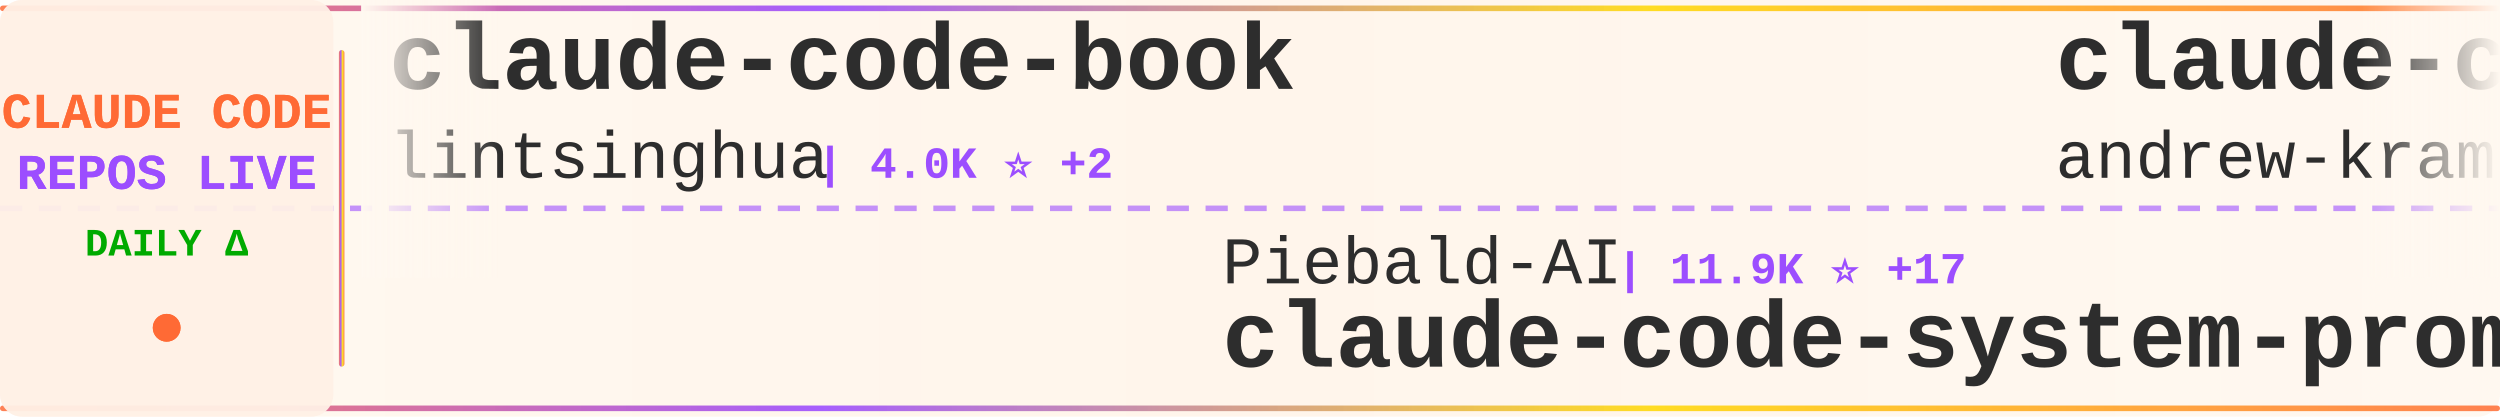
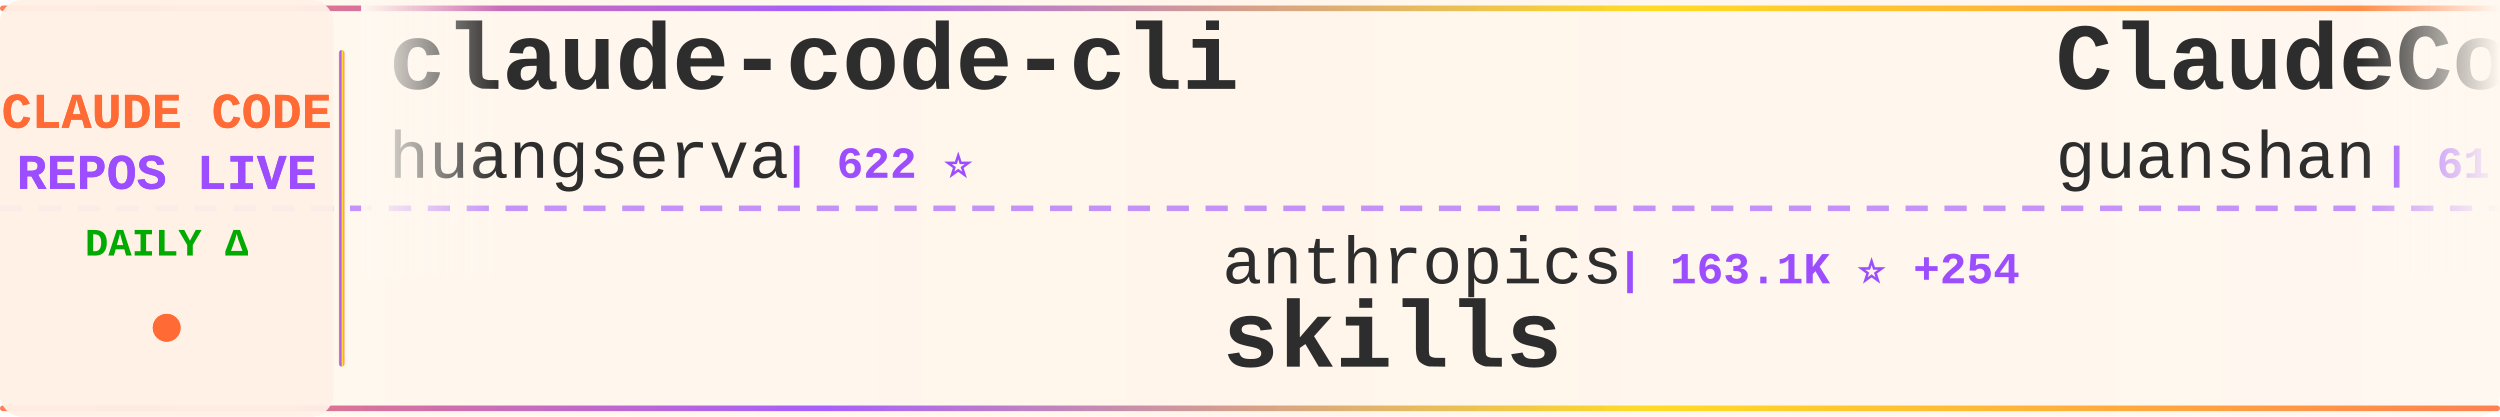
<svg xmlns="http://www.w3.org/2000/svg" width="900" height="150">
  <defs>
    <linearGradient id="tickerBg" x1="0%" y1="0%" x2="100%" y2="0%">
      <stop offset="0%" style="stop-color:#fff8f0;stop-opacity:0.98" />
      <stop offset="50%" style="stop-color:#fff5eb;stop-opacity:1" />
      <stop offset="100%" style="stop-color:#fff8f0;stop-opacity:0.98" />
    </linearGradient>
    <linearGradient id="borderGrad" x1="0%" y1="0%" x2="100%" y2="0%">
      <stop offset="0%" style="stop-color:#FF6B35;stop-opacity:0.85">
        <animate attributeName="stop-opacity" values="0.85;1;0.85" dur="2s" repeatCount="indefinite" />
      </stop>
      <stop offset="33%" style="stop-color:#9C4EFF;stop-opacity:0.9">
        <animate attributeName="stop-opacity" values="0.9;1;0.9" dur="2.2s" repeatCount="indefinite" />
      </stop>
      <stop offset="66%" style="stop-color:#FFD700;stop-opacity:0.85">
        <animate attributeName="stop-opacity" values="0.85;1;0.85" dur="1.8s" repeatCount="indefinite" />
      </stop>
      <stop offset="100%" style="stop-color:#FF6B35;stop-opacity:0.85">
        <animate attributeName="stop-opacity" values="0.85;1;0.85" dur="2s" repeatCount="indefinite" />
      </stop>
    </linearGradient>
    <filter id="textGlow">
      <feGaussianBlur stdDeviation="0.15" result="coloredBlur" />
      <feMerge>
        <feMergeNode in="coloredBlur" />
        <feMergeNode in="SourceGraphic" />
      </feMerge>
    </filter>
    <filter id="metricGlow">
      <feGaussianBlur stdDeviation="0.2" result="coloredBlur" />
      <feMerge>
        <feMergeNode in="coloredBlur" />
        <feMergeNode in="SourceGraphic" />
      </feMerge>
    </filter>
    <linearGradient id="leftFade" x1="0%" y1="0%" x2="100%" y2="0%">
      <stop offset="0%" style="stop-color:#fff8f0;stop-opacity:1" />
      <stop offset="100%" style="stop-color:#fff8f0;stop-opacity:0" />
    </linearGradient>
    <linearGradient id="rightFade" x1="0%" y1="0%" x2="100%" y2="0%">
      <stop offset="0%" style="stop-color:#fff8f0;stop-opacity:0" />
      <stop offset="100%" style="stop-color:#fff8f0;stop-opacity:1" />
    </linearGradient>
  </defs>
  <rect width="900" height="150" fill="url(#tickerBg)" rx="8" />
  <rect x="0" y="2" width="900" height="2" fill="url(#borderGrad)" rx="1" />
  <rect x="0" y="146" width="900" height="2" fill="url(#borderGrad)" rx="1" />
  <line x1="0" y1="75" x2="900" y2="75" stroke="#9C4EFF" stroke-width="2" stroke-dasharray="8 6" opacity="0.6" />
  <rect x="0" y="0" width="120" height="150" fill="#fff0e6" opacity="0.95" rx="8" />
  <text x="60" y="46" font-family="'Courier New', monospace" font-size="18" font-weight="bold" fill="#FF6B35" text-anchor="middle" filter="url(#textGlow)">
    CLAUDE CODE
  </text>
  <text x="60" y="68" font-family="'Courier New', monospace" font-size="18" font-weight="bold" fill="#9C4EFF" text-anchor="middle" filter="url(#textGlow)">
    REPOS LIVE
  </text>
  <text x="60" y="92" font-family="'Courier New', monospace" font-size="14" font-weight="bold" fill="#00aa00" text-anchor="middle">
    DAILY Δ
  </text>
  <circle cx="60" cy="118" r="5" fill="#FF6B35" filter="url(#metricGlow)">
    <animate attributeName="r" values="4;6;4" dur="1.5s" repeatCount="indefinite" />
    <animate attributeName="opacity" values="0.6;1;0.6" dur="1.5s" repeatCount="indefinite" />
  </circle>
  <rect x="122" y="18" width="2" height="114" fill="url(#borderGrad)" rx="1" />
  <clipPath id="tickerClip">
    <rect x="130" y="0" width="770" height="150" />
  </clipPath>
  <g clip-path="url(#tickerClip)">
    <g id="tickerItems">
      <animateTransform attributeName="transform" attributeType="XML" type="translate" from="0 0" to="-3000 0" dur="54s" repeatCount="indefinite" />
      <g transform="translate(0, 0)">
-         <text x="140" y="32" font-family="'Courier New', monospace" font-size="34" font-weight="bold" fill="#2d2d2d">claude-code-book</text>
-         <text x="140" y="64" font-family="'Courier New', monospace" font-size="24" font-weight="normal" fill="#2d2d2d" opacity="1.0">lintsinghua</text>
-         <text x="294" y="64" font-family="'Courier New', monospace" font-size="16" font-weight="bold" fill="#9C4EFF"> | 4.0K ⭐ +2</text>
+         <text x="140" y="32" font-family="'Courier New', monospace" font-size="34" font-weight="bold" fill="#2d2d2d">claude-code-cli</text>
+         <text x="140" y="64" font-family="'Courier New', monospace" font-size="24" font-weight="normal" fill="#2d2d2d" opacity="1.0">huangserva</text>
+         <text x="282" y="64" font-family="'Courier New', monospace" font-size="16" font-weight="bold" fill="#9C4EFF"> | 622 ⭐</text>
      </g>
      <g transform="translate(300, 0)">
-         <text x="140" y="102" font-family="'Courier New', monospace" font-size="24" font-weight="normal" fill="#2d2d2d" opacity="1.0">Piebald-AI</text>
-         <text x="282" y="102" font-family="'Courier New', monospace" font-size="16" font-weight="bold" fill="#9C4EFF"> | 11.9K ⭐ +17</text>
-         <text x="140" y="132" font-family="'Courier New', monospace" font-size="34" font-weight="bold" fill="#2d2d2d">claude-code-system-promp...</text>
+         <text x="140" y="102" font-family="'Courier New', monospace" font-size="24" font-weight="normal" fill="#2d2d2d" opacity="1.0">anthropics</text>
+         <text x="282" y="102" font-family="'Courier New', monospace" font-size="16" font-weight="bold" fill="#9C4EFF"> | 163.1K ⭐ +254</text>
+         <text x="140" y="132" font-family="'Courier New', monospace" font-size="34" font-weight="bold" fill="#2d2d2d">skills</text>
      </g>
      <g transform="translate(600, 0)">
-         <text x="140" y="32" font-family="'Courier New', monospace" font-size="34" font-weight="bold" fill="#2d2d2d">claude-code-source-build</text>
-         <text x="140" y="64" font-family="'Courier New', monospace" font-size="24" font-weight="normal" fill="#2d2d2d" opacity="1.0">andrew-kramer-inno</text>
-         <text x="378" y="64" font-family="'Courier New', monospace" font-size="16" font-weight="bold" fill="#9C4EFF"> | 595 ⭐</text>
+         <text x="140" y="32" font-family="'Courier New', monospace" font-size="34" font-weight="bold" fill="#2d2d2d">ClaudeCode</text>
+         <text x="140" y="64" font-family="'Courier New', monospace" font-size="24" font-weight="normal" fill="#2d2d2d" opacity="1.0">guanshan</text>
+         <text x="258" y="64" font-family="'Courier New', monospace" font-size="16" font-weight="bold" fill="#9C4EFF"> | 61 ⭐</text>
      </g>
      <g transform="translate(900, 0)">
-         <text x="140" y="102" font-family="'Courier New', monospace" font-size="24" font-weight="normal" fill="#2d2d2d" opacity="1.0">AprilNEA</text>
-         <text x="258" y="102" font-family="'Courier New', monospace" font-size="16" font-weight="bold" fill="#9C4EFF"> | 392 ⭐</text>
-         <text x="140" y="132" font-family="'Courier New', monospace" font-size="34" font-weight="bold" fill="#2d2d2d">claude-code-source</text>
+         <text x="140" y="102" font-family="'Courier New', monospace" font-size="24" font-weight="normal" fill="#2d2d2d" opacity="1.0">anthropics</text>
+         <text x="282" y="102" font-family="'Courier New', monospace" font-size="16" font-weight="bold" fill="#9C4EFF"> | 8.4K ⭐ +13</text>
+         <text x="140" y="132" font-family="'Courier New', monospace" font-size="34" font-weight="bold" fill="#2d2d2d">claude-code-action</text>
      </g>
      <g transform="translate(1200, 0)">
-         <text x="140" y="32" font-family="'Courier New', monospace" font-size="34" font-weight="bold" fill="#2d2d2d">claude-code-spec-workflo...</text>
-         <text x="140" y="64" font-family="'Courier New', monospace" font-size="24" font-weight="normal" fill="#2d2d2d" opacity="1.0">Pimzino</text>
-         <text x="246" y="64" font-family="'Courier New', monospace" font-size="16" font-weight="bold" fill="#9C4EFF"> | 3.8K ⭐</text>
+         <text x="140" y="32" font-family="'Courier New', monospace" font-size="34" font-weight="bold" fill="#2d2d2d">claude-code</text>
+         <text x="140" y="64" font-family="'Courier New', monospace" font-size="24" font-weight="normal" fill="#2d2d2d" opacity="1.0">claude-code-best</text>
+         <text x="354" y="64" font-family="'Courier New', monospace" font-size="16" font-weight="bold" fill="#9C4EFF"> | 21.4K ⭐ +40</text>
      </g>
      <g transform="translate(1500, 0)">
-         <text x="140" y="102" font-family="'Courier New', monospace" font-size="24" font-weight="normal" fill="#2d2d2d" opacity="1.0">krusemediallc</text>
-         <text x="318" y="102" font-family="'Courier New', monospace" font-size="16" font-weight="bold" fill="#9C4EFF"> | 1.0K ⭐ +3</text>
-         <text x="140" y="132" font-family="'Courier New', monospace" font-size="34" font-weight="bold" fill="#2d2d2d">arcads-claude-code</text>
+         <text x="140" y="102" font-family="'Courier New', monospace" font-size="24" font-weight="normal" fill="#2d2d2d" opacity="1.0">ykdojo</text>
+         <text x="234" y="102" font-family="'Courier New', monospace" font-size="16" font-weight="bold" fill="#9C4EFF"> | 9.4K ⭐ +11</text>
+         <text x="140" y="132" font-family="'Courier New', monospace" font-size="34" font-weight="bold" fill="#2d2d2d">claude-code-tips</text>
      </g>
      <g transform="translate(1800, 0)">
-         <text x="140" y="32" font-family="'Courier New', monospace" font-size="34" font-weight="bold" fill="#2d2d2d">claude-code</text>
-         <text x="140" y="64" font-family="'Courier New', monospace" font-size="24" font-weight="normal" fill="#2d2d2d" opacity="1.0">codeaashu</text>
-         <text x="270" y="64" font-family="'Courier New', monospace" font-size="16" font-weight="bold" fill="#9C4EFF"> | 3.1K ⭐ +5</text>
+         <text x="140" y="32" font-family="'Courier New', monospace" font-size="34" font-weight="bold" fill="#2d2d2d">claude-code-telegram</text>
+         <text x="140" y="64" font-family="'Courier New', monospace" font-size="24" font-weight="normal" fill="#2d2d2d" opacity="1.0">RichardAtCT</text>
+         <text x="294" y="64" font-family="'Courier New', monospace" font-size="16" font-weight="bold" fill="#9C4EFF"> | 2.7K ⭐</text>
      </g>
      <g transform="translate(2100, 0)">
-         <text x="140" y="102" font-family="'Courier New', monospace" font-size="24" font-weight="normal" fill="#2d2d2d" opacity="1.0">pengchengneo</text>
-         <text x="306" y="102" font-family="'Courier New', monospace" font-size="16" font-weight="bold" fill="#9C4EFF"> | 1.7K ⭐ +1</text>
-         <text x="140" y="132" font-family="'Courier New', monospace" font-size="34" font-weight="bold" fill="#2d2d2d">Claude-Code</text>
+         <text x="140" y="102" font-family="'Courier New', monospace" font-size="24" font-weight="normal" fill="#2d2d2d" opacity="1.0">nicedreamzapp</text>
+         <text x="318" y="102" font-family="'Courier New', monospace" font-size="16" font-weight="bold" fill="#9C4EFF"> | 3.0K ⭐ +3</text>
+         <text x="140" y="132" font-family="'Courier New', monospace" font-size="34" font-weight="bold" fill="#2d2d2d">claude-code-local</text>
      </g>
      <g transform="translate(2400, 0)">
-         <text x="140" y="32" font-family="'Courier New', monospace" font-size="34" font-weight="bold" fill="#2d2d2d">claude-code-analysis</text>
-         <text x="140" y="64" font-family="'Courier New', monospace" font-size="24" font-weight="normal" fill="#2d2d2d" opacity="1.0">liuup</text>
-         <text x="222" y="64" font-family="'Courier New', monospace" font-size="16" font-weight="bold" fill="#9C4EFF"> | 3.6K ⭐ +12</text>
+         <text x="140" y="32" font-family="'Courier New', monospace" font-size="34" font-weight="bold" fill="#2d2d2d">claude-code</text>
+         <text x="140" y="64" font-family="'Courier New', monospace" font-size="24" font-weight="normal" fill="#2d2d2d" opacity="1.0">mehmoodosman</text>
+         <text x="306" y="64" font-family="'Courier New', monospace" font-size="16" font-weight="bold" fill="#9C4EFF"> | 172 ⭐</text>
      </g>
      <g transform="translate(2700, 0)">
-         <text x="140" y="102" font-family="'Courier New', monospace" font-size="24" font-weight="normal" fill="#2d2d2d" opacity="1.0">hangsman</text>
-         <text x="258" y="102" font-family="'Courier New', monospace" font-size="16" font-weight="bold" fill="#9C4EFF"> | 788 ⭐</text>
-         <text x="140" y="132" font-family="'Courier New', monospace" font-size="34" font-weight="bold" fill="#2d2d2d">claude-code-source</text>
+         <text x="140" y="102" font-family="'Courier New', monospace" font-size="24" font-weight="normal" fill="#2d2d2d" opacity="1.0">lowcortisolprogrammer</text>
+         <text x="414" y="102" font-family="'Courier New', monospace" font-size="16" font-weight="bold" fill="#9C4EFF"> | 171 ⭐</text>
+         <text x="140" y="132" font-family="'Courier New', monospace" font-size="34" font-weight="bold" fill="#2d2d2d">claude-code</text>
      </g>
      <g transform="translate(3000, 0)">
-         <text x="140" y="32" font-family="'Courier New', monospace" font-size="34" font-weight="bold" fill="#2d2d2d">claude-code-book</text>
-         <text x="140" y="64" font-family="'Courier New', monospace" font-size="24" font-weight="normal" fill="#2d2d2d" opacity="1.0">lintsinghua</text>
-         <text x="294" y="64" font-family="'Courier New', monospace" font-size="16" font-weight="bold" fill="#9C4EFF"> | 4.0K ⭐ +2</text>
+         <text x="140" y="32" font-family="'Courier New', monospace" font-size="34" font-weight="bold" fill="#2d2d2d">claude-code-cli</text>
+         <text x="140" y="64" font-family="'Courier New', monospace" font-size="24" font-weight="normal" fill="#2d2d2d" opacity="1.0">huangserva</text>
+         <text x="282" y="64" font-family="'Courier New', monospace" font-size="16" font-weight="bold" fill="#9C4EFF"> | 622 ⭐</text>
      </g>
      <g transform="translate(3300, 0)">
-         <text x="140" y="102" font-family="'Courier New', monospace" font-size="24" font-weight="normal" fill="#2d2d2d" opacity="1.0">Piebald-AI</text>
-         <text x="282" y="102" font-family="'Courier New', monospace" font-size="16" font-weight="bold" fill="#9C4EFF"> | 11.9K ⭐ +17</text>
-         <text x="140" y="132" font-family="'Courier New', monospace" font-size="34" font-weight="bold" fill="#2d2d2d">claude-code-system-promp...</text>
+         <text x="140" y="102" font-family="'Courier New', monospace" font-size="24" font-weight="normal" fill="#2d2d2d" opacity="1.0">anthropics</text>
+         <text x="282" y="102" font-family="'Courier New', monospace" font-size="16" font-weight="bold" fill="#9C4EFF"> | 163.1K ⭐ +254</text>
+         <text x="140" y="132" font-family="'Courier New', monospace" font-size="34" font-weight="bold" fill="#2d2d2d">skills</text>
      </g>
      <g transform="translate(3600, 0)">
-         <text x="140" y="32" font-family="'Courier New', monospace" font-size="34" font-weight="bold" fill="#2d2d2d">claude-code-source-build</text>
-         <text x="140" y="64" font-family="'Courier New', monospace" font-size="24" font-weight="normal" fill="#2d2d2d" opacity="1.0">andrew-kramer-inno</text>
-         <text x="378" y="64" font-family="'Courier New', monospace" font-size="16" font-weight="bold" fill="#9C4EFF"> | 595 ⭐</text>
+         <text x="140" y="32" font-family="'Courier New', monospace" font-size="34" font-weight="bold" fill="#2d2d2d">ClaudeCode</text>
+         <text x="140" y="64" font-family="'Courier New', monospace" font-size="24" font-weight="normal" fill="#2d2d2d" opacity="1.0">guanshan</text>
+         <text x="258" y="64" font-family="'Courier New', monospace" font-size="16" font-weight="bold" fill="#9C4EFF"> | 61 ⭐</text>
      </g>
      <g transform="translate(3900, 0)">
-         <text x="140" y="102" font-family="'Courier New', monospace" font-size="24" font-weight="normal" fill="#2d2d2d" opacity="1.0">AprilNEA</text>
-         <text x="258" y="102" font-family="'Courier New', monospace" font-size="16" font-weight="bold" fill="#9C4EFF"> | 392 ⭐</text>
-         <text x="140" y="132" font-family="'Courier New', monospace" font-size="34" font-weight="bold" fill="#2d2d2d">claude-code-source</text>
+         <text x="140" y="102" font-family="'Courier New', monospace" font-size="24" font-weight="normal" fill="#2d2d2d" opacity="1.0">anthropics</text>
+         <text x="282" y="102" font-family="'Courier New', monospace" font-size="16" font-weight="bold" fill="#9C4EFF"> | 8.4K ⭐ +13</text>
+         <text x="140" y="132" font-family="'Courier New', monospace" font-size="34" font-weight="bold" fill="#2d2d2d">claude-code-action</text>
      </g>
    </g>
  </g>
  <rect x="130" y="0" width="50" height="100" fill="url(#leftFade)" />
  <rect x="850" y="0" width="50" height="100" fill="url(#rightFade)" />
</svg>
